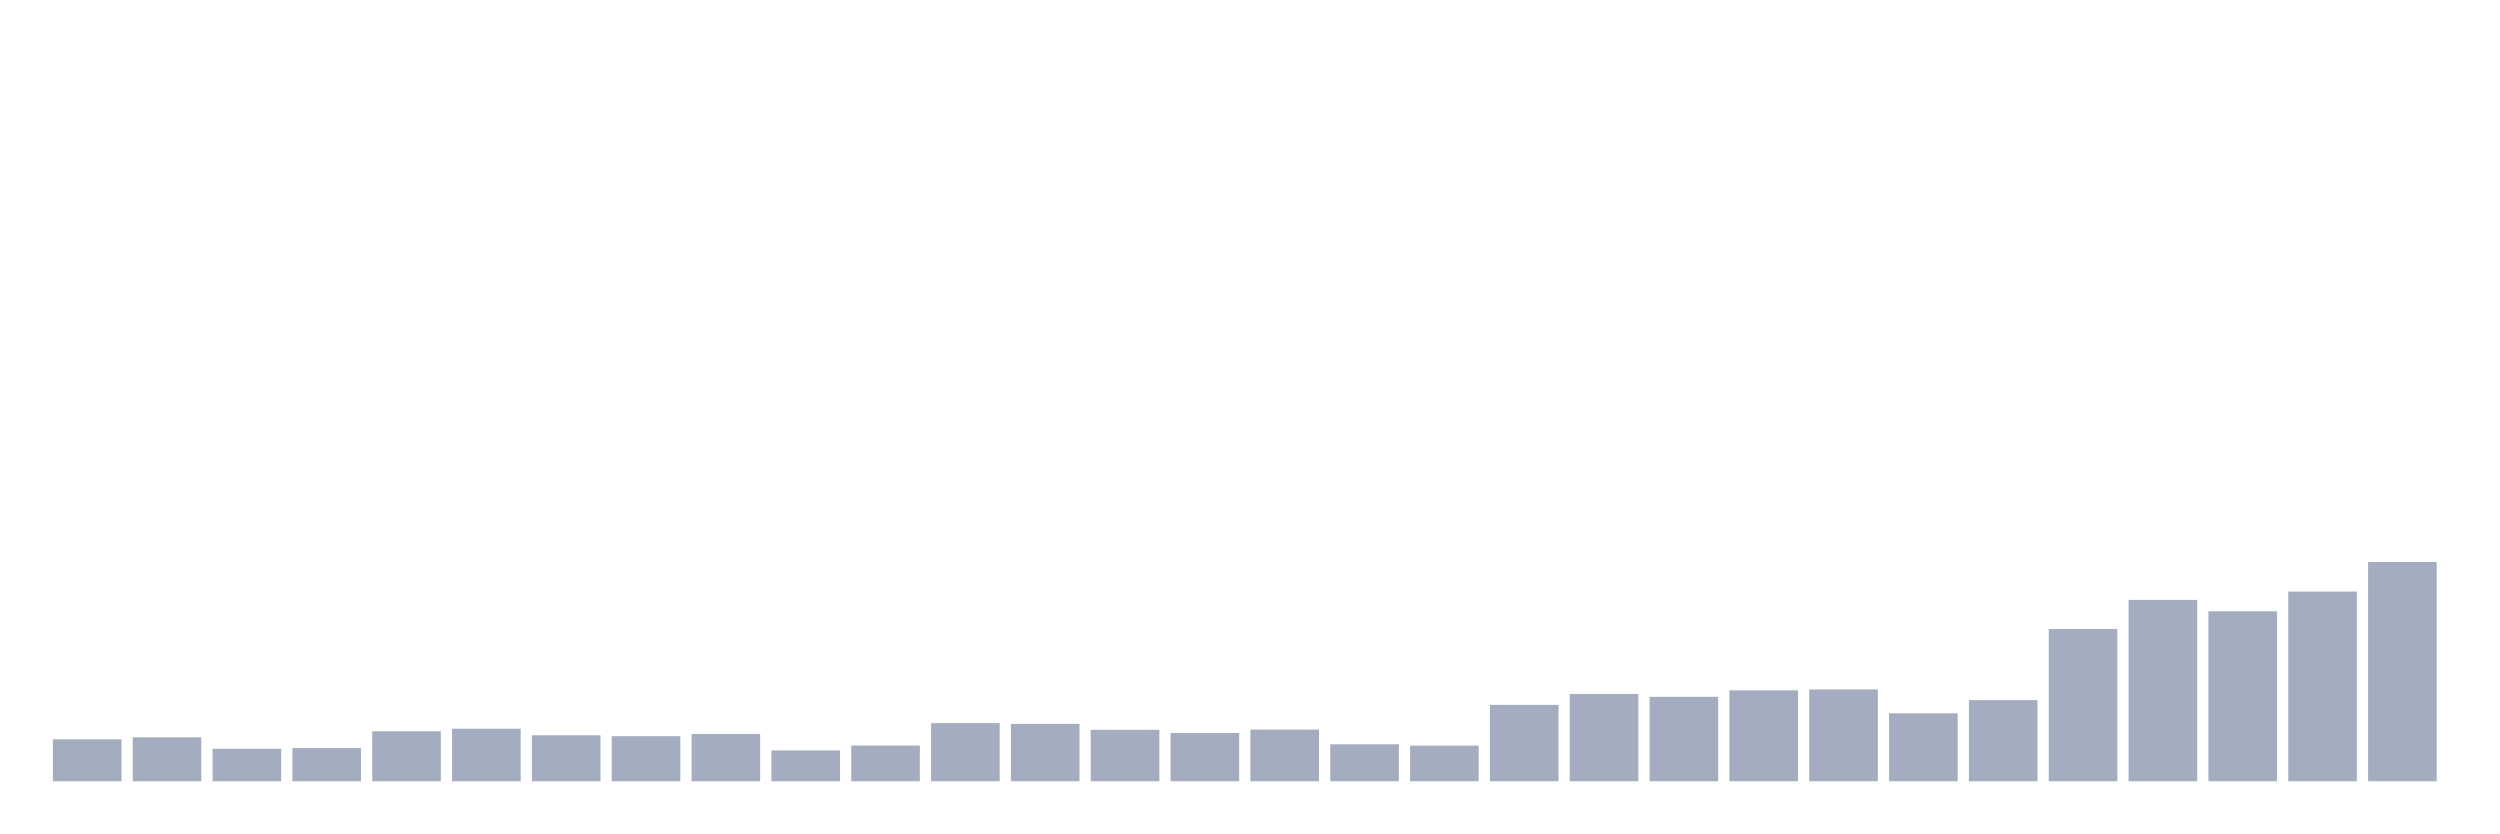
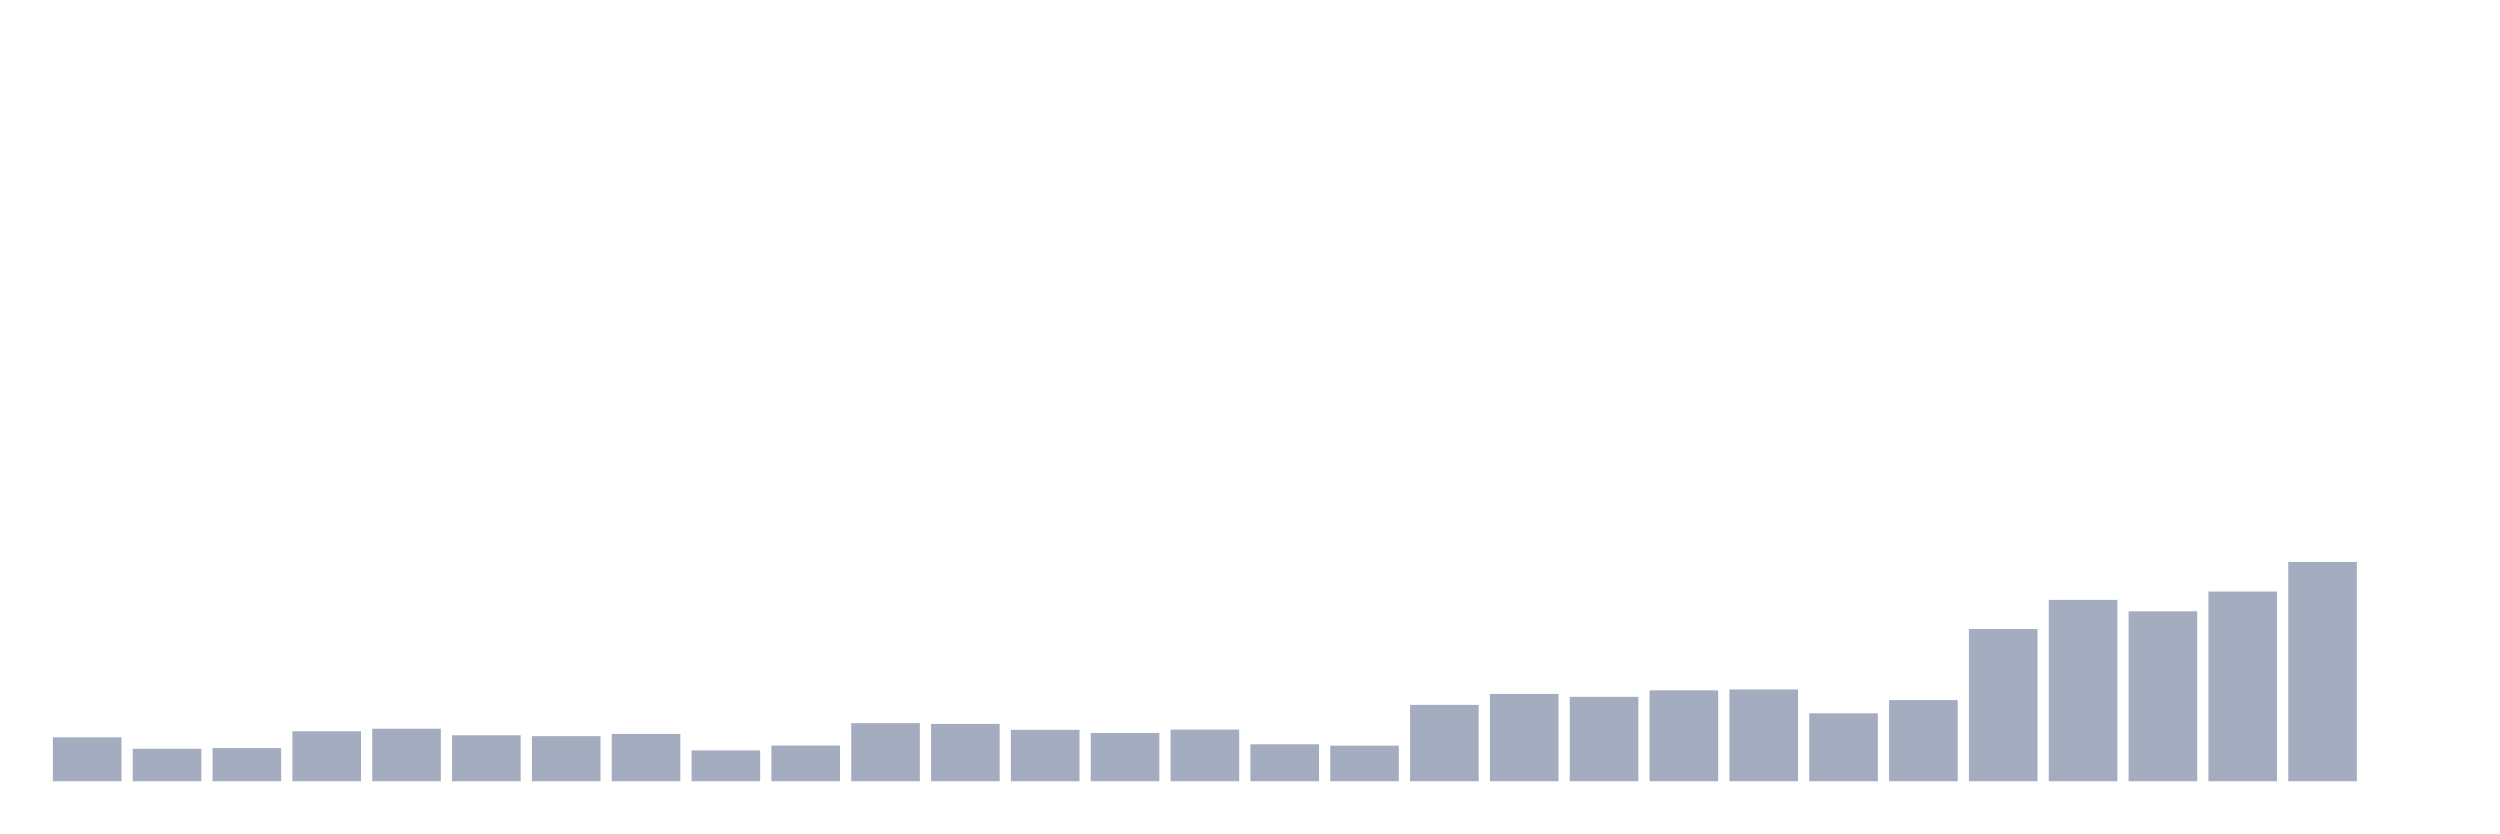
<svg xmlns="http://www.w3.org/2000/svg" viewBox="0 0 480 160">
  <g transform="translate(10,10)">
-     <rect class="bar" x="0.153" width="13.175" y="131.946" height="8.054" fill="rgb(164,173,192)" />
-     <rect class="bar" x="15.482" width="13.175" y="131.559" height="8.441" fill="rgb(164,173,192)" />
-     <rect class="bar" x="30.81" width="13.175" y="133.763" height="6.237" fill="rgb(164,173,192)" />
-     <rect class="bar" x="46.138" width="13.175" y="133.634" height="6.366" fill="rgb(164,173,192)" />
-     <rect class="bar" x="61.466" width="13.175" y="130.401" height="9.599" fill="rgb(164,173,192)" />
-     <rect class="bar" x="76.794" width="13.175" y="129.914" height="10.086" fill="rgb(164,173,192)" />
-     <rect class="bar" x="92.123" width="13.175" y="131.173" height="8.827" fill="rgb(164,173,192)" />
-     <rect class="bar" x="107.451" width="13.175" y="131.345" height="8.655" fill="rgb(164,173,192)" />
-     <rect class="bar" x="122.779" width="13.175" y="130.916" height="9.084" fill="rgb(164,173,192)" />
-     <rect class="bar" x="138.107" width="13.175" y="134.077" height="5.923" fill="rgb(164,173,192)" />
-     <rect class="bar" x="153.436" width="13.175" y="133.147" height="6.853" fill="rgb(164,173,192)" />
-     <rect class="bar" x="168.764" width="13.175" y="128.841" height="11.159" fill="rgb(164,173,192)" />
-     <rect class="bar" x="184.092" width="13.175" y="128.984" height="11.016" fill="rgb(164,173,192)" />
-     <rect class="bar" x="199.42" width="13.175" y="130.129" height="9.871" fill="rgb(164,173,192)" />
-     <rect class="bar" x="214.748" width="13.175" y="130.73" height="9.27" fill="rgb(164,173,192)" />
-     <rect class="bar" x="230.077" width="13.175" y="130.086" height="9.914" fill="rgb(164,173,192)" />
-     <rect class="bar" x="245.405" width="13.175" y="132.904" height="7.096" fill="rgb(164,173,192)" />
-     <rect class="bar" x="260.733" width="13.175" y="133.162" height="6.838" fill="rgb(164,173,192)" />
-     <rect class="bar" x="276.061" width="13.175" y="125.336" height="14.664" fill="rgb(164,173,192)" />
-     <rect class="bar" x="291.39" width="13.175" y="123.233" height="16.767" fill="rgb(164,173,192)" />
-     <rect class="bar" x="306.718" width="13.175" y="123.791" height="16.209" fill="rgb(164,173,192)" />
-     <rect class="bar" x="322.046" width="13.175" y="122.547" height="17.453" fill="rgb(164,173,192)" />
-     <rect class="bar" x="337.374" width="13.175" y="122.375" height="17.625" fill="rgb(164,173,192)" />
-     <rect class="bar" x="352.702" width="13.175" y="126.953" height="13.047" fill="rgb(164,173,192)" />
-     <rect class="bar" x="368.031" width="13.175" y="124.421" height="15.579" fill="rgb(164,173,192)" />
-     <rect class="bar" x="383.359" width="13.175" y="110.773" height="29.227" fill="rgb(164,173,192)" />
-     <rect class="bar" x="398.687" width="13.175" y="105.179" height="34.821" fill="rgb(164,173,192)" />
-     <rect class="bar" x="414.015" width="13.175" y="107.368" height="32.632" fill="rgb(164,173,192)" />
-     <rect class="bar" x="429.344" width="13.175" y="103.577" height="36.423" fill="rgb(164,173,192)" />
-     <rect class="bar" x="444.672" width="13.175" y="97.898" height="42.102" fill="rgb(164,173,192)" />
+     <rect class="bar" x="0.153" width="13.175" y="131.559" height="8.441" fill="rgb(164,173,192)" />
+     <rect class="bar" x="15.482" width="13.175" y="133.763" height="6.237" fill="rgb(164,173,192)" />
+     <rect class="bar" x="30.81" width="13.175" y="133.634" height="6.366" fill="rgb(164,173,192)" />
+     <rect class="bar" x="46.138" width="13.175" y="130.401" height="9.599" fill="rgb(164,173,192)" />
+     <rect class="bar" x="61.466" width="13.175" y="129.914" height="10.086" fill="rgb(164,173,192)" />
+     <rect class="bar" x="76.794" width="13.175" y="131.173" height="8.827" fill="rgb(164,173,192)" />
+     <rect class="bar" x="92.123" width="13.175" y="131.345" height="8.655" fill="rgb(164,173,192)" />
+     <rect class="bar" x="107.451" width="13.175" y="130.916" height="9.084" fill="rgb(164,173,192)" />
+     <rect class="bar" x="122.779" width="13.175" y="134.077" height="5.923" fill="rgb(164,173,192)" />
+     <rect class="bar" x="138.107" width="13.175" y="133.147" height="6.853" fill="rgb(164,173,192)" />
+     <rect class="bar" x="153.436" width="13.175" y="128.841" height="11.159" fill="rgb(164,173,192)" />
+     <rect class="bar" x="168.764" width="13.175" y="128.984" height="11.016" fill="rgb(164,173,192)" />
+     <rect class="bar" x="184.092" width="13.175" y="130.129" height="9.871" fill="rgb(164,173,192)" />
+     <rect class="bar" x="199.42" width="13.175" y="130.73" height="9.27" fill="rgb(164,173,192)" />
+     <rect class="bar" x="214.748" width="13.175" y="130.086" height="9.914" fill="rgb(164,173,192)" />
+     <rect class="bar" x="230.077" width="13.175" y="132.904" height="7.096" fill="rgb(164,173,192)" />
+     <rect class="bar" x="245.405" width="13.175" y="133.162" height="6.838" fill="rgb(164,173,192)" />
+     <rect class="bar" x="260.733" width="13.175" y="125.336" height="14.664" fill="rgb(164,173,192)" />
+     <rect class="bar" x="276.061" width="13.175" y="123.233" height="16.767" fill="rgb(164,173,192)" />
+     <rect class="bar" x="291.39" width="13.175" y="123.791" height="16.209" fill="rgb(164,173,192)" />
+     <rect class="bar" x="306.718" width="13.175" y="122.547" height="17.453" fill="rgb(164,173,192)" />
+     <rect class="bar" x="322.046" width="13.175" y="122.375" height="17.625" fill="rgb(164,173,192)" />
+     <rect class="bar" x="337.374" width="13.175" y="126.953" height="13.047" fill="rgb(164,173,192)" />
+     <rect class="bar" x="352.702" width="13.175" y="124.421" height="15.579" fill="rgb(164,173,192)" />
+     <rect class="bar" x="368.031" width="13.175" y="110.773" height="29.227" fill="rgb(164,173,192)" />
+     <rect class="bar" x="383.359" width="13.175" y="105.179" height="34.821" fill="rgb(164,173,192)" />
+     <rect class="bar" x="398.687" width="13.175" y="107.368" height="32.632" fill="rgb(164,173,192)" />
+     <rect class="bar" x="414.015" width="13.175" y="103.577" height="36.423" fill="rgb(164,173,192)" />
+     <rect class="bar" x="429.344" width="13.175" y="97.898" height="42.102" fill="rgb(164,173,192)" />
+     <rect class="bar" x="444.672" width="13.175" y="140" height="0" fill="rgb(164,173,192)" />
  </g>
</svg>
